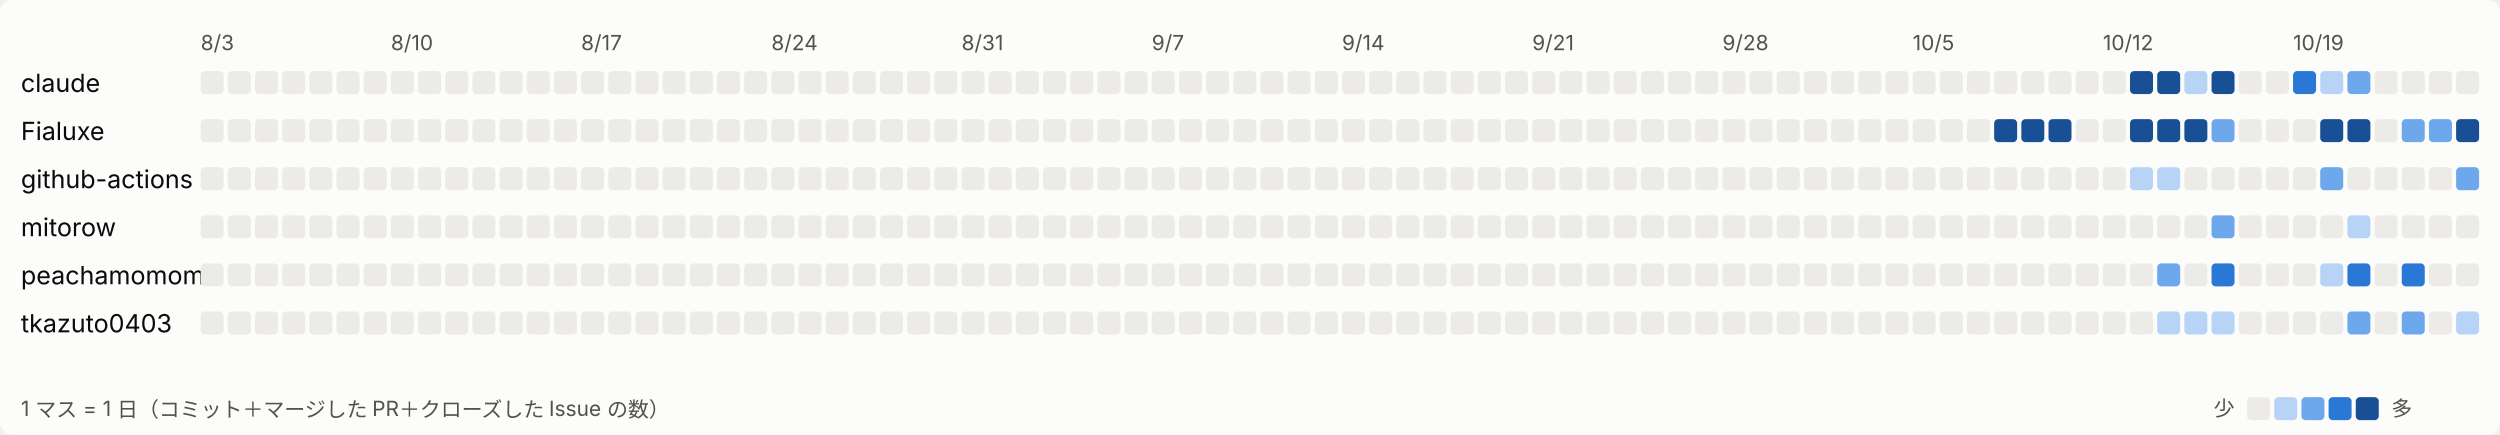
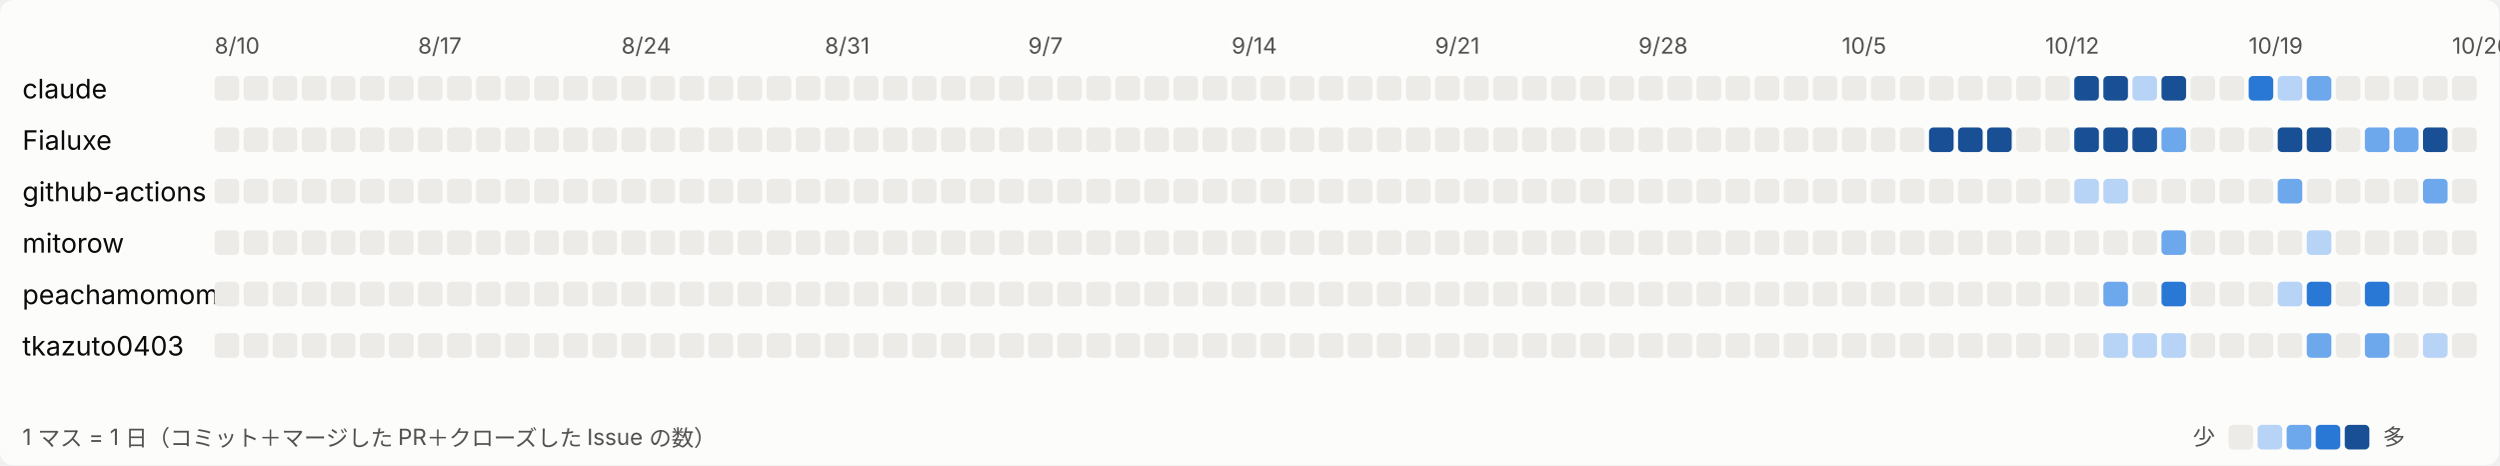
- <svg xmlns="http://www.w3.org/2000/svg" width="1196" height="208" viewBox="0 0 1196 208" role="img" aria-label="日ごとの活動">
+ <svg xmlns="http://www.w3.org/2000/svg" width="1118" height="208" viewBox="0 0 1118 208" role="img" aria-label="日ごとの活動">
  <style>
svg{font-family:system-ui,-apple-system,'Segoe UI','Hiragino Sans','Noto Sans JP',sans-serif}
.bg{fill:#fcfcfb}.t1{fill:#0b0b0b;font-size:12px}.t2{fill:#52514e;font-size:10px}.l0{fill:#ecebe8}.l1{fill:#b7d3f6}.l2{fill:#6da7ec}.l3{fill:#2a78d6}.l4{fill:#184f95}
@media (prefers-color-scheme: dark){.bg{fill:#1a1a19}.t1{fill:#ffffff}.t2{fill:#c3c2b7}.l0{fill:#2c2c2a}.l1{fill:#184f95}.l2{fill:#256abf}.l3{fill:#3987e5}.l4{fill:#86b6ef}}
</style>
-   <rect class="bg" width="1196" height="208" rx="6" />
-   <text class="t2" x="96" y="24">8/3</text>
-   <text class="t2" x="187" y="24">8/10</text>
-   <text class="t2" x="278" y="24">8/17</text>
-   <text class="t2" x="369" y="24">8/24</text>
-   <text class="t2" x="460" y="24">8/31</text>
-   <text class="t2" x="551" y="24">9/7</text>
-   <text class="t2" x="642" y="24">9/14</text>
-   <text class="t2" x="733" y="24">9/21</text>
-   <text class="t2" x="824" y="24">9/28</text>
-   <text class="t2" x="915" y="24">10/5</text>
-   <text class="t2" x="1006" y="24">10/12</text>
-   <text class="t2" x="1097" y="24">10/19</text>
+   <rect class="bg" width="1118" height="208" rx="6" />
+   <text class="t2" x="96" y="24">8/10</text>
+   <text class="t2" x="187" y="24">8/17</text>
+   <text class="t2" x="278" y="24">8/24</text>
+   <text class="t2" x="369" y="24">8/31</text>
+   <text class="t2" x="460" y="24">9/7</text>
+   <text class="t2" x="551" y="24">9/14</text>
+   <text class="t2" x="642" y="24">9/21</text>
+   <text class="t2" x="733" y="24">9/28</text>
+   <text class="t2" x="824" y="24">10/5</text>
+   <text class="t2" x="915" y="24">10/12</text>
+   <text class="t2" x="1006" y="24">10/19</text>
+   <text class="t2" x="1097" y="24">10/26</text>
  <text class="t1" x="10" y="44">claude</text>
  <rect class="l0" x="96" y="34" width="11" height="11" rx="2" />
  <rect class="l0" x="109" y="34" width="11" height="11" rx="2" />
  <rect class="l0" x="122" y="34" width="11" height="11" rx="2" />
  <rect class="l0" x="135" y="34" width="11" height="11" rx="2" />
  <rect class="l0" x="148" y="34" width="11" height="11" rx="2" />
  <rect class="l0" x="161" y="34" width="11" height="11" rx="2" />
  <rect class="l0" x="174" y="34" width="11" height="11" rx="2" />
  <rect class="l0" x="187" y="34" width="11" height="11" rx="2" />
  <rect class="l0" x="200" y="34" width="11" height="11" rx="2" />
  <rect class="l0" x="213" y="34" width="11" height="11" rx="2" />
  <rect class="l0" x="226" y="34" width="11" height="11" rx="2" />
  <rect class="l0" x="239" y="34" width="11" height="11" rx="2" />
  <rect class="l0" x="252" y="34" width="11" height="11" rx="2" />
  <rect class="l0" x="265" y="34" width="11" height="11" rx="2" />
  <rect class="l0" x="278" y="34" width="11" height="11" rx="2" />
  <rect class="l0" x="291" y="34" width="11" height="11" rx="2" />
  <rect class="l0" x="304" y="34" width="11" height="11" rx="2" />
  <rect class="l0" x="317" y="34" width="11" height="11" rx="2" />
  <rect class="l0" x="330" y="34" width="11" height="11" rx="2" />
  <rect class="l0" x="343" y="34" width="11" height="11" rx="2" />
  <rect class="l0" x="356" y="34" width="11" height="11" rx="2" />
  <rect class="l0" x="369" y="34" width="11" height="11" rx="2" />
  <rect class="l0" x="382" y="34" width="11" height="11" rx="2" />
  <rect class="l0" x="395" y="34" width="11" height="11" rx="2" />
  <rect class="l0" x="408" y="34" width="11" height="11" rx="2" />
  <rect class="l0" x="421" y="34" width="11" height="11" rx="2" />
  <rect class="l0" x="434" y="34" width="11" height="11" rx="2" />
  <rect class="l0" x="447" y="34" width="11" height="11" rx="2" />
  <rect class="l0" x="460" y="34" width="11" height="11" rx="2" />
  <rect class="l0" x="473" y="34" width="11" height="11" rx="2" />
  <rect class="l0" x="486" y="34" width="11" height="11" rx="2" />
  <rect class="l0" x="499" y="34" width="11" height="11" rx="2" />
  <rect class="l0" x="512" y="34" width="11" height="11" rx="2" />
  <rect class="l0" x="525" y="34" width="11" height="11" rx="2" />
  <rect class="l0" x="538" y="34" width="11" height="11" rx="2" />
  <rect class="l0" x="551" y="34" width="11" height="11" rx="2" />
  <rect class="l0" x="564" y="34" width="11" height="11" rx="2" />
  <rect class="l0" x="577" y="34" width="11" height="11" rx="2" />
  <rect class="l0" x="590" y="34" width="11" height="11" rx="2" />
  <rect class="l0" x="603" y="34" width="11" height="11" rx="2" />
  <rect class="l0" x="616" y="34" width="11" height="11" rx="2" />
  <rect class="l0" x="629" y="34" width="11" height="11" rx="2" />
  <rect class="l0" x="642" y="34" width="11" height="11" rx="2" />
  <rect class="l0" x="655" y="34" width="11" height="11" rx="2" />
  <rect class="l0" x="668" y="34" width="11" height="11" rx="2" />
  <rect class="l0" x="681" y="34" width="11" height="11" rx="2" />
  <rect class="l0" x="694" y="34" width="11" height="11" rx="2" />
  <rect class="l0" x="707" y="34" width="11" height="11" rx="2" />
  <rect class="l0" x="720" y="34" width="11" height="11" rx="2" />
  <rect class="l0" x="733" y="34" width="11" height="11" rx="2" />
  <rect class="l0" x="746" y="34" width="11" height="11" rx="2" />
  <rect class="l0" x="759" y="34" width="11" height="11" rx="2" />
  <rect class="l0" x="772" y="34" width="11" height="11" rx="2" />
  <rect class="l0" x="785" y="34" width="11" height="11" rx="2" />
  <rect class="l0" x="798" y="34" width="11" height="11" rx="2" />
  <rect class="l0" x="811" y="34" width="11" height="11" rx="2" />
  <rect class="l0" x="824" y="34" width="11" height="11" rx="2" />
  <rect class="l0" x="837" y="34" width="11" height="11" rx="2" />
  <rect class="l0" x="850" y="34" width="11" height="11" rx="2" />
  <rect class="l0" x="863" y="34" width="11" height="11" rx="2" />
  <rect class="l0" x="876" y="34" width="11" height="11" rx="2" />
  <rect class="l0" x="889" y="34" width="11" height="11" rx="2" />
  <rect class="l0" x="902" y="34" width="11" height="11" rx="2" />
  <rect class="l0" x="915" y="34" width="11" height="11" rx="2" />
-   <rect class="l0" x="928" y="34" width="11" height="11" rx="2" />
-   <rect class="l0" x="941" y="34" width="11" height="11" rx="2" />
-   <rect class="l0" x="954" y="34" width="11" height="11" rx="2" />
-   <rect class="l0" x="967" y="34" width="11" height="11" rx="2" />
+   <rect class="l4" x="928" y="34" width="11" height="11" rx="2" />
+   <rect class="l4" x="941" y="34" width="11" height="11" rx="2" />
+   <rect class="l1" x="954" y="34" width="11" height="11" rx="2" />
+   <rect class="l4" x="967" y="34" width="11" height="11" rx="2" />
  <rect class="l0" x="980" y="34" width="11" height="11" rx="2" />
  <rect class="l0" x="993" y="34" width="11" height="11" rx="2" />
-   <rect class="l0" x="1006" y="34" width="11" height="11" rx="2" />
-   <rect class="l4" x="1019" y="34" width="11" height="11" rx="2" />
-   <rect class="l4" x="1032" y="34" width="11" height="11" rx="2" />
-   <rect class="l1" x="1045" y="34" width="11" height="11" rx="2" />
-   <rect class="l4" x="1058" y="34" width="11" height="11" rx="2" />
+   <rect class="l3" x="1006" y="34" width="11" height="11" rx="2" />
+   <rect class="l1" x="1019" y="34" width="11" height="11" rx="2" />
+   <rect class="l2" x="1032" y="34" width="11" height="11" rx="2" />
+   <rect class="l0" x="1045" y="34" width="11" height="11" rx="2" />
+   <rect class="l0" x="1058" y="34" width="11" height="11" rx="2" />
  <rect class="l0" x="1071" y="34" width="11" height="11" rx="2" />
  <rect class="l0" x="1084" y="34" width="11" height="11" rx="2" />
-   <rect class="l3" x="1097" y="34" width="11" height="11" rx="2" />
-   <rect class="l1" x="1110" y="34" width="11" height="11" rx="2" />
-   <rect class="l2" x="1123" y="34" width="11" height="11" rx="2" />
-   <rect class="l0" x="1136" y="34" width="11" height="11" rx="2" />
-   <rect class="l0" x="1149" y="34" width="11" height="11" rx="2" />
-   <rect class="l0" x="1162" y="34" width="11" height="11" rx="2" />
-   <rect class="l0" x="1175" y="34" width="11" height="11" rx="2" />
+   <rect class="l0" x="1097" y="34" width="11" height="11" rx="2" />
  <text class="t1" x="10" y="67">Fialuxe</text>
  <rect class="l0" x="96" y="57" width="11" height="11" rx="2" />
  <rect class="l0" x="109" y="57" width="11" height="11" rx="2" />
  <rect class="l0" x="122" y="57" width="11" height="11" rx="2" />
  <rect class="l0" x="135" y="57" width="11" height="11" rx="2" />
  <rect class="l0" x="148" y="57" width="11" height="11" rx="2" />
  <rect class="l0" x="161" y="57" width="11" height="11" rx="2" />
  <rect class="l0" x="174" y="57" width="11" height="11" rx="2" />
  <rect class="l0" x="187" y="57" width="11" height="11" rx="2" />
  <rect class="l0" x="200" y="57" width="11" height="11" rx="2" />
  <rect class="l0" x="213" y="57" width="11" height="11" rx="2" />
  <rect class="l0" x="226" y="57" width="11" height="11" rx="2" />
  <rect class="l0" x="239" y="57" width="11" height="11" rx="2" />
  <rect class="l0" x="252" y="57" width="11" height="11" rx="2" />
  <rect class="l0" x="265" y="57" width="11" height="11" rx="2" />
  <rect class="l0" x="278" y="57" width="11" height="11" rx="2" />
  <rect class="l0" x="291" y="57" width="11" height="11" rx="2" />
  <rect class="l0" x="304" y="57" width="11" height="11" rx="2" />
  <rect class="l0" x="317" y="57" width="11" height="11" rx="2" />
  <rect class="l0" x="330" y="57" width="11" height="11" rx="2" />
  <rect class="l0" x="343" y="57" width="11" height="11" rx="2" />
  <rect class="l0" x="356" y="57" width="11" height="11" rx="2" />
  <rect class="l0" x="369" y="57" width="11" height="11" rx="2" />
  <rect class="l0" x="382" y="57" width="11" height="11" rx="2" />
  <rect class="l0" x="395" y="57" width="11" height="11" rx="2" />
  <rect class="l0" x="408" y="57" width="11" height="11" rx="2" />
  <rect class="l0" x="421" y="57" width="11" height="11" rx="2" />
  <rect class="l0" x="434" y="57" width="11" height="11" rx="2" />
  <rect class="l0" x="447" y="57" width="11" height="11" rx="2" />
  <rect class="l0" x="460" y="57" width="11" height="11" rx="2" />
  <rect class="l0" x="473" y="57" width="11" height="11" rx="2" />
  <rect class="l0" x="486" y="57" width="11" height="11" rx="2" />
  <rect class="l0" x="499" y="57" width="11" height="11" rx="2" />
  <rect class="l0" x="512" y="57" width="11" height="11" rx="2" />
  <rect class="l0" x="525" y="57" width="11" height="11" rx="2" />
  <rect class="l0" x="538" y="57" width="11" height="11" rx="2" />
  <rect class="l0" x="551" y="57" width="11" height="11" rx="2" />
  <rect class="l0" x="564" y="57" width="11" height="11" rx="2" />
  <rect class="l0" x="577" y="57" width="11" height="11" rx="2" />
  <rect class="l0" x="590" y="57" width="11" height="11" rx="2" />
  <rect class="l0" x="603" y="57" width="11" height="11" rx="2" />
  <rect class="l0" x="616" y="57" width="11" height="11" rx="2" />
  <rect class="l0" x="629" y="57" width="11" height="11" rx="2" />
  <rect class="l0" x="642" y="57" width="11" height="11" rx="2" />
  <rect class="l0" x="655" y="57" width="11" height="11" rx="2" />
  <rect class="l0" x="668" y="57" width="11" height="11" rx="2" />
  <rect class="l0" x="681" y="57" width="11" height="11" rx="2" />
  <rect class="l0" x="694" y="57" width="11" height="11" rx="2" />
  <rect class="l0" x="707" y="57" width="11" height="11" rx="2" />
  <rect class="l0" x="720" y="57" width="11" height="11" rx="2" />
  <rect class="l0" x="733" y="57" width="11" height="11" rx="2" />
  <rect class="l0" x="746" y="57" width="11" height="11" rx="2" />
  <rect class="l0" x="759" y="57" width="11" height="11" rx="2" />
  <rect class="l0" x="772" y="57" width="11" height="11" rx="2" />
  <rect class="l0" x="785" y="57" width="11" height="11" rx="2" />
  <rect class="l0" x="798" y="57" width="11" height="11" rx="2" />
  <rect class="l0" x="811" y="57" width="11" height="11" rx="2" />
  <rect class="l0" x="824" y="57" width="11" height="11" rx="2" />
  <rect class="l0" x="837" y="57" width="11" height="11" rx="2" />
  <rect class="l0" x="850" y="57" width="11" height="11" rx="2" />
-   <rect class="l0" x="863" y="57" width="11" height="11" rx="2" />
-   <rect class="l0" x="876" y="57" width="11" height="11" rx="2" />
-   <rect class="l0" x="889" y="57" width="11" height="11" rx="2" />
+   <rect class="l4" x="863" y="57" width="11" height="11" rx="2" />
+   <rect class="l4" x="876" y="57" width="11" height="11" rx="2" />
+   <rect class="l4" x="889" y="57" width="11" height="11" rx="2" />
  <rect class="l0" x="902" y="57" width="11" height="11" rx="2" />
  <rect class="l0" x="915" y="57" width="11" height="11" rx="2" />
-   <rect class="l0" x="928" y="57" width="11" height="11" rx="2" />
-   <rect class="l0" x="941" y="57" width="11" height="11" rx="2" />
+   <rect class="l4" x="928" y="57" width="11" height="11" rx="2" />
+   <rect class="l4" x="941" y="57" width="11" height="11" rx="2" />
  <rect class="l4" x="954" y="57" width="11" height="11" rx="2" />
-   <rect class="l4" x="967" y="57" width="11" height="11" rx="2" />
-   <rect class="l4" x="980" y="57" width="11" height="11" rx="2" />
+   <rect class="l2" x="967" y="57" width="11" height="11" rx="2" />
+   <rect class="l0" x="980" y="57" width="11" height="11" rx="2" />
  <rect class="l0" x="993" y="57" width="11" height="11" rx="2" />
  <rect class="l0" x="1006" y="57" width="11" height="11" rx="2" />
  <rect class="l4" x="1019" y="57" width="11" height="11" rx="2" />
  <rect class="l4" x="1032" y="57" width="11" height="11" rx="2" />
-   <rect class="l4" x="1045" y="57" width="11" height="11" rx="2" />
+   <rect class="l0" x="1045" y="57" width="11" height="11" rx="2" />
  <rect class="l2" x="1058" y="57" width="11" height="11" rx="2" />
-   <rect class="l0" x="1071" y="57" width="11" height="11" rx="2" />
-   <rect class="l0" x="1084" y="57" width="11" height="11" rx="2" />
+   <rect class="l2" x="1071" y="57" width="11" height="11" rx="2" />
+   <rect class="l4" x="1084" y="57" width="11" height="11" rx="2" />
  <rect class="l0" x="1097" y="57" width="11" height="11" rx="2" />
-   <rect class="l4" x="1110" y="57" width="11" height="11" rx="2" />
-   <rect class="l4" x="1123" y="57" width="11" height="11" rx="2" />
-   <rect class="l0" x="1136" y="57" width="11" height="11" rx="2" />
-   <rect class="l2" x="1149" y="57" width="11" height="11" rx="2" />
-   <rect class="l2" x="1162" y="57" width="11" height="11" rx="2" />
-   <rect class="l4" x="1175" y="57" width="11" height="11" rx="2" />
  <text class="t1" x="10" y="90">github-actions</text>
  <rect class="l0" x="96" y="80" width="11" height="11" rx="2" />
  <rect class="l0" x="109" y="80" width="11" height="11" rx="2" />
  <rect class="l0" x="122" y="80" width="11" height="11" rx="2" />
  <rect class="l0" x="135" y="80" width="11" height="11" rx="2" />
  <rect class="l0" x="148" y="80" width="11" height="11" rx="2" />
  <rect class="l0" x="161" y="80" width="11" height="11" rx="2" />
  <rect class="l0" x="174" y="80" width="11" height="11" rx="2" />
  <rect class="l0" x="187" y="80" width="11" height="11" rx="2" />
  <rect class="l0" x="200" y="80" width="11" height="11" rx="2" />
  <rect class="l0" x="213" y="80" width="11" height="11" rx="2" />
  <rect class="l0" x="226" y="80" width="11" height="11" rx="2" />
  <rect class="l0" x="239" y="80" width="11" height="11" rx="2" />
  <rect class="l0" x="252" y="80" width="11" height="11" rx="2" />
  <rect class="l0" x="265" y="80" width="11" height="11" rx="2" />
  <rect class="l0" x="278" y="80" width="11" height="11" rx="2" />
  <rect class="l0" x="291" y="80" width="11" height="11" rx="2" />
  <rect class="l0" x="304" y="80" width="11" height="11" rx="2" />
  <rect class="l0" x="317" y="80" width="11" height="11" rx="2" />
  <rect class="l0" x="330" y="80" width="11" height="11" rx="2" />
  <rect class="l0" x="343" y="80" width="11" height="11" rx="2" />
  <rect class="l0" x="356" y="80" width="11" height="11" rx="2" />
  <rect class="l0" x="369" y="80" width="11" height="11" rx="2" />
  <rect class="l0" x="382" y="80" width="11" height="11" rx="2" />
  <rect class="l0" x="395" y="80" width="11" height="11" rx="2" />
  <rect class="l0" x="408" y="80" width="11" height="11" rx="2" />
  <rect class="l0" x="421" y="80" width="11" height="11" rx="2" />
  <rect class="l0" x="434" y="80" width="11" height="11" rx="2" />
  <rect class="l0" x="447" y="80" width="11" height="11" rx="2" />
  <rect class="l0" x="460" y="80" width="11" height="11" rx="2" />
  <rect class="l0" x="473" y="80" width="11" height="11" rx="2" />
  <rect class="l0" x="486" y="80" width="11" height="11" rx="2" />
  <rect class="l0" x="499" y="80" width="11" height="11" rx="2" />
  <rect class="l0" x="512" y="80" width="11" height="11" rx="2" />
  <rect class="l0" x="525" y="80" width="11" height="11" rx="2" />
  <rect class="l0" x="538" y="80" width="11" height="11" rx="2" />
  <rect class="l0" x="551" y="80" width="11" height="11" rx="2" />
  <rect class="l0" x="564" y="80" width="11" height="11" rx="2" />
  <rect class="l0" x="577" y="80" width="11" height="11" rx="2" />
  <rect class="l0" x="590" y="80" width="11" height="11" rx="2" />
  <rect class="l0" x="603" y="80" width="11" height="11" rx="2" />
  <rect class="l0" x="616" y="80" width="11" height="11" rx="2" />
  <rect class="l0" x="629" y="80" width="11" height="11" rx="2" />
  <rect class="l0" x="642" y="80" width="11" height="11" rx="2" />
  <rect class="l0" x="655" y="80" width="11" height="11" rx="2" />
  <rect class="l0" x="668" y="80" width="11" height="11" rx="2" />
  <rect class="l0" x="681" y="80" width="11" height="11" rx="2" />
  <rect class="l0" x="694" y="80" width="11" height="11" rx="2" />
  <rect class="l0" x="707" y="80" width="11" height="11" rx="2" />
  <rect class="l0" x="720" y="80" width="11" height="11" rx="2" />
  <rect class="l0" x="733" y="80" width="11" height="11" rx="2" />
  <rect class="l0" x="746" y="80" width="11" height="11" rx="2" />
  <rect class="l0" x="759" y="80" width="11" height="11" rx="2" />
  <rect class="l0" x="772" y="80" width="11" height="11" rx="2" />
  <rect class="l0" x="785" y="80" width="11" height="11" rx="2" />
  <rect class="l0" x="798" y="80" width="11" height="11" rx="2" />
  <rect class="l0" x="811" y="80" width="11" height="11" rx="2" />
  <rect class="l0" x="824" y="80" width="11" height="11" rx="2" />
  <rect class="l0" x="837" y="80" width="11" height="11" rx="2" />
  <rect class="l0" x="850" y="80" width="11" height="11" rx="2" />
  <rect class="l0" x="863" y="80" width="11" height="11" rx="2" />
  <rect class="l0" x="876" y="80" width="11" height="11" rx="2" />
  <rect class="l0" x="889" y="80" width="11" height="11" rx="2" />
  <rect class="l0" x="902" y="80" width="11" height="11" rx="2" />
  <rect class="l0" x="915" y="80" width="11" height="11" rx="2" />
-   <rect class="l0" x="928" y="80" width="11" height="11" rx="2" />
-   <rect class="l0" x="941" y="80" width="11" height="11" rx="2" />
+   <rect class="l1" x="928" y="80" width="11" height="11" rx="2" />
+   <rect class="l1" x="941" y="80" width="11" height="11" rx="2" />
  <rect class="l0" x="954" y="80" width="11" height="11" rx="2" />
  <rect class="l0" x="967" y="80" width="11" height="11" rx="2" />
  <rect class="l0" x="980" y="80" width="11" height="11" rx="2" />
  <rect class="l0" x="993" y="80" width="11" height="11" rx="2" />
  <rect class="l0" x="1006" y="80" width="11" height="11" rx="2" />
-   <rect class="l1" x="1019" y="80" width="11" height="11" rx="2" />
-   <rect class="l1" x="1032" y="80" width="11" height="11" rx="2" />
+   <rect class="l2" x="1019" y="80" width="11" height="11" rx="2" />
+   <rect class="l0" x="1032" y="80" width="11" height="11" rx="2" />
  <rect class="l0" x="1045" y="80" width="11" height="11" rx="2" />
  <rect class="l0" x="1058" y="80" width="11" height="11" rx="2" />
  <rect class="l0" x="1071" y="80" width="11" height="11" rx="2" />
-   <rect class="l0" x="1084" y="80" width="11" height="11" rx="2" />
+   <rect class="l2" x="1084" y="80" width="11" height="11" rx="2" />
  <rect class="l0" x="1097" y="80" width="11" height="11" rx="2" />
-   <rect class="l2" x="1110" y="80" width="11" height="11" rx="2" />
-   <rect class="l0" x="1123" y="80" width="11" height="11" rx="2" />
-   <rect class="l0" x="1136" y="80" width="11" height="11" rx="2" />
-   <rect class="l0" x="1149" y="80" width="11" height="11" rx="2" />
-   <rect class="l0" x="1162" y="80" width="11" height="11" rx="2" />
-   <rect class="l2" x="1175" y="80" width="11" height="11" rx="2" />
  <text class="t1" x="10" y="113">mitorow</text>
  <rect class="l0" x="96" y="103" width="11" height="11" rx="2" />
  <rect class="l0" x="109" y="103" width="11" height="11" rx="2" />
  <rect class="l0" x="122" y="103" width="11" height="11" rx="2" />
  <rect class="l0" x="135" y="103" width="11" height="11" rx="2" />
  <rect class="l0" x="148" y="103" width="11" height="11" rx="2" />
  <rect class="l0" x="161" y="103" width="11" height="11" rx="2" />
  <rect class="l0" x="174" y="103" width="11" height="11" rx="2" />
  <rect class="l0" x="187" y="103" width="11" height="11" rx="2" />
  <rect class="l0" x="200" y="103" width="11" height="11" rx="2" />
  <rect class="l0" x="213" y="103" width="11" height="11" rx="2" />
  <rect class="l0" x="226" y="103" width="11" height="11" rx="2" />
  <rect class="l0" x="239" y="103" width="11" height="11" rx="2" />
  <rect class="l0" x="252" y="103" width="11" height="11" rx="2" />
  <rect class="l0" x="265" y="103" width="11" height="11" rx="2" />
  <rect class="l0" x="278" y="103" width="11" height="11" rx="2" />
  <rect class="l0" x="291" y="103" width="11" height="11" rx="2" />
  <rect class="l0" x="304" y="103" width="11" height="11" rx="2" />
  <rect class="l0" x="317" y="103" width="11" height="11" rx="2" />
  <rect class="l0" x="330" y="103" width="11" height="11" rx="2" />
  <rect class="l0" x="343" y="103" width="11" height="11" rx="2" />
  <rect class="l0" x="356" y="103" width="11" height="11" rx="2" />
  <rect class="l0" x="369" y="103" width="11" height="11" rx="2" />
  <rect class="l0" x="382" y="103" width="11" height="11" rx="2" />
  <rect class="l0" x="395" y="103" width="11" height="11" rx="2" />
  <rect class="l0" x="408" y="103" width="11" height="11" rx="2" />
  <rect class="l0" x="421" y="103" width="11" height="11" rx="2" />
  <rect class="l0" x="434" y="103" width="11" height="11" rx="2" />
  <rect class="l0" x="447" y="103" width="11" height="11" rx="2" />
  <rect class="l0" x="460" y="103" width="11" height="11" rx="2" />
  <rect class="l0" x="473" y="103" width="11" height="11" rx="2" />
  <rect class="l0" x="486" y="103" width="11" height="11" rx="2" />
  <rect class="l0" x="499" y="103" width="11" height="11" rx="2" />
  <rect class="l0" x="512" y="103" width="11" height="11" rx="2" />
  <rect class="l0" x="525" y="103" width="11" height="11" rx="2" />
  <rect class="l0" x="538" y="103" width="11" height="11" rx="2" />
  <rect class="l0" x="551" y="103" width="11" height="11" rx="2" />
  <rect class="l0" x="564" y="103" width="11" height="11" rx="2" />
  <rect class="l0" x="577" y="103" width="11" height="11" rx="2" />
  <rect class="l0" x="590" y="103" width="11" height="11" rx="2" />
  <rect class="l0" x="603" y="103" width="11" height="11" rx="2" />
  <rect class="l0" x="616" y="103" width="11" height="11" rx="2" />
  <rect class="l0" x="629" y="103" width="11" height="11" rx="2" />
  <rect class="l0" x="642" y="103" width="11" height="11" rx="2" />
  <rect class="l0" x="655" y="103" width="11" height="11" rx="2" />
  <rect class="l0" x="668" y="103" width="11" height="11" rx="2" />
  <rect class="l0" x="681" y="103" width="11" height="11" rx="2" />
  <rect class="l0" x="694" y="103" width="11" height="11" rx="2" />
  <rect class="l0" x="707" y="103" width="11" height="11" rx="2" />
  <rect class="l0" x="720" y="103" width="11" height="11" rx="2" />
  <rect class="l0" x="733" y="103" width="11" height="11" rx="2" />
  <rect class="l0" x="746" y="103" width="11" height="11" rx="2" />
  <rect class="l0" x="759" y="103" width="11" height="11" rx="2" />
  <rect class="l0" x="772" y="103" width="11" height="11" rx="2" />
  <rect class="l0" x="785" y="103" width="11" height="11" rx="2" />
  <rect class="l0" x="798" y="103" width="11" height="11" rx="2" />
  <rect class="l0" x="811" y="103" width="11" height="11" rx="2" />
  <rect class="l0" x="824" y="103" width="11" height="11" rx="2" />
  <rect class="l0" x="837" y="103" width="11" height="11" rx="2" />
  <rect class="l0" x="850" y="103" width="11" height="11" rx="2" />
  <rect class="l0" x="863" y="103" width="11" height="11" rx="2" />
  <rect class="l0" x="876" y="103" width="11" height="11" rx="2" />
  <rect class="l0" x="889" y="103" width="11" height="11" rx="2" />
  <rect class="l0" x="902" y="103" width="11" height="11" rx="2" />
  <rect class="l0" x="915" y="103" width="11" height="11" rx="2" />
  <rect class="l0" x="928" y="103" width="11" height="11" rx="2" />
  <rect class="l0" x="941" y="103" width="11" height="11" rx="2" />
  <rect class="l0" x="954" y="103" width="11" height="11" rx="2" />
-   <rect class="l0" x="967" y="103" width="11" height="11" rx="2" />
+   <rect class="l2" x="967" y="103" width="11" height="11" rx="2" />
  <rect class="l0" x="980" y="103" width="11" height="11" rx="2" />
  <rect class="l0" x="993" y="103" width="11" height="11" rx="2" />
  <rect class="l0" x="1006" y="103" width="11" height="11" rx="2" />
  <rect class="l0" x="1019" y="103" width="11" height="11" rx="2" />
-   <rect class="l0" x="1032" y="103" width="11" height="11" rx="2" />
+   <rect class="l1" x="1032" y="103" width="11" height="11" rx="2" />
  <rect class="l0" x="1045" y="103" width="11" height="11" rx="2" />
-   <rect class="l2" x="1058" y="103" width="11" height="11" rx="2" />
+   <rect class="l0" x="1058" y="103" width="11" height="11" rx="2" />
  <rect class="l0" x="1071" y="103" width="11" height="11" rx="2" />
  <rect class="l0" x="1084" y="103" width="11" height="11" rx="2" />
  <rect class="l0" x="1097" y="103" width="11" height="11" rx="2" />
-   <rect class="l0" x="1110" y="103" width="11" height="11" rx="2" />
-   <rect class="l1" x="1123" y="103" width="11" height="11" rx="2" />
-   <rect class="l0" x="1136" y="103" width="11" height="11" rx="2" />
-   <rect class="l0" x="1149" y="103" width="11" height="11" rx="2" />
-   <rect class="l0" x="1162" y="103" width="11" height="11" rx="2" />
-   <rect class="l0" x="1175" y="103" width="11" height="11" rx="2" />
  <text class="t1" x="10" y="136">peachamomomo</text>
  <rect class="l0" x="96" y="126" width="11" height="11" rx="2" />
  <rect class="l0" x="109" y="126" width="11" height="11" rx="2" />
  <rect class="l0" x="122" y="126" width="11" height="11" rx="2" />
  <rect class="l0" x="135" y="126" width="11" height="11" rx="2" />
  <rect class="l0" x="148" y="126" width="11" height="11" rx="2" />
  <rect class="l0" x="161" y="126" width="11" height="11" rx="2" />
  <rect class="l0" x="174" y="126" width="11" height="11" rx="2" />
  <rect class="l0" x="187" y="126" width="11" height="11" rx="2" />
  <rect class="l0" x="200" y="126" width="11" height="11" rx="2" />
  <rect class="l0" x="213" y="126" width="11" height="11" rx="2" />
  <rect class="l0" x="226" y="126" width="11" height="11" rx="2" />
  <rect class="l0" x="239" y="126" width="11" height="11" rx="2" />
  <rect class="l0" x="252" y="126" width="11" height="11" rx="2" />
  <rect class="l0" x="265" y="126" width="11" height="11" rx="2" />
  <rect class="l0" x="278" y="126" width="11" height="11" rx="2" />
  <rect class="l0" x="291" y="126" width="11" height="11" rx="2" />
  <rect class="l0" x="304" y="126" width="11" height="11" rx="2" />
  <rect class="l0" x="317" y="126" width="11" height="11" rx="2" />
  <rect class="l0" x="330" y="126" width="11" height="11" rx="2" />
  <rect class="l0" x="343" y="126" width="11" height="11" rx="2" />
  <rect class="l0" x="356" y="126" width="11" height="11" rx="2" />
  <rect class="l0" x="369" y="126" width="11" height="11" rx="2" />
  <rect class="l0" x="382" y="126" width="11" height="11" rx="2" />
  <rect class="l0" x="395" y="126" width="11" height="11" rx="2" />
  <rect class="l0" x="408" y="126" width="11" height="11" rx="2" />
  <rect class="l0" x="421" y="126" width="11" height="11" rx="2" />
  <rect class="l0" x="434" y="126" width="11" height="11" rx="2" />
  <rect class="l0" x="447" y="126" width="11" height="11" rx="2" />
  <rect class="l0" x="460" y="126" width="11" height="11" rx="2" />
  <rect class="l0" x="473" y="126" width="11" height="11" rx="2" />
  <rect class="l0" x="486" y="126" width="11" height="11" rx="2" />
  <rect class="l0" x="499" y="126" width="11" height="11" rx="2" />
  <rect class="l0" x="512" y="126" width="11" height="11" rx="2" />
  <rect class="l0" x="525" y="126" width="11" height="11" rx="2" />
  <rect class="l0" x="538" y="126" width="11" height="11" rx="2" />
  <rect class="l0" x="551" y="126" width="11" height="11" rx="2" />
  <rect class="l0" x="564" y="126" width="11" height="11" rx="2" />
  <rect class="l0" x="577" y="126" width="11" height="11" rx="2" />
  <rect class="l0" x="590" y="126" width="11" height="11" rx="2" />
  <rect class="l0" x="603" y="126" width="11" height="11" rx="2" />
  <rect class="l0" x="616" y="126" width="11" height="11" rx="2" />
  <rect class="l0" x="629" y="126" width="11" height="11" rx="2" />
  <rect class="l0" x="642" y="126" width="11" height="11" rx="2" />
  <rect class="l0" x="655" y="126" width="11" height="11" rx="2" />
  <rect class="l0" x="668" y="126" width="11" height="11" rx="2" />
  <rect class="l0" x="681" y="126" width="11" height="11" rx="2" />
  <rect class="l0" x="694" y="126" width="11" height="11" rx="2" />
  <rect class="l0" x="707" y="126" width="11" height="11" rx="2" />
  <rect class="l0" x="720" y="126" width="11" height="11" rx="2" />
  <rect class="l0" x="733" y="126" width="11" height="11" rx="2" />
  <rect class="l0" x="746" y="126" width="11" height="11" rx="2" />
  <rect class="l0" x="759" y="126" width="11" height="11" rx="2" />
  <rect class="l0" x="772" y="126" width="11" height="11" rx="2" />
  <rect class="l0" x="785" y="126" width="11" height="11" rx="2" />
  <rect class="l0" x="798" y="126" width="11" height="11" rx="2" />
  <rect class="l0" x="811" y="126" width="11" height="11" rx="2" />
  <rect class="l0" x="824" y="126" width="11" height="11" rx="2" />
  <rect class="l0" x="837" y="126" width="11" height="11" rx="2" />
  <rect class="l0" x="850" y="126" width="11" height="11" rx="2" />
  <rect class="l0" x="863" y="126" width="11" height="11" rx="2" />
  <rect class="l0" x="876" y="126" width="11" height="11" rx="2" />
  <rect class="l0" x="889" y="126" width="11" height="11" rx="2" />
  <rect class="l0" x="902" y="126" width="11" height="11" rx="2" />
  <rect class="l0" x="915" y="126" width="11" height="11" rx="2" />
  <rect class="l0" x="928" y="126" width="11" height="11" rx="2" />
-   <rect class="l0" x="941" y="126" width="11" height="11" rx="2" />
+   <rect class="l2" x="941" y="126" width="11" height="11" rx="2" />
  <rect class="l0" x="954" y="126" width="11" height="11" rx="2" />
-   <rect class="l0" x="967" y="126" width="11" height="11" rx="2" />
+   <rect class="l3" x="967" y="126" width="11" height="11" rx="2" />
  <rect class="l0" x="980" y="126" width="11" height="11" rx="2" />
  <rect class="l0" x="993" y="126" width="11" height="11" rx="2" />
  <rect class="l0" x="1006" y="126" width="11" height="11" rx="2" />
-   <rect class="l0" x="1019" y="126" width="11" height="11" rx="2" />
-   <rect class="l2" x="1032" y="126" width="11" height="11" rx="2" />
+   <rect class="l1" x="1019" y="126" width="11" height="11" rx="2" />
+   <rect class="l3" x="1032" y="126" width="11" height="11" rx="2" />
  <rect class="l0" x="1045" y="126" width="11" height="11" rx="2" />
  <rect class="l3" x="1058" y="126" width="11" height="11" rx="2" />
  <rect class="l0" x="1071" y="126" width="11" height="11" rx="2" />
  <rect class="l0" x="1084" y="126" width="11" height="11" rx="2" />
  <rect class="l0" x="1097" y="126" width="11" height="11" rx="2" />
-   <rect class="l1" x="1110" y="126" width="11" height="11" rx="2" />
-   <rect class="l3" x="1123" y="126" width="11" height="11" rx="2" />
-   <rect class="l0" x="1136" y="126" width="11" height="11" rx="2" />
-   <rect class="l3" x="1149" y="126" width="11" height="11" rx="2" />
-   <rect class="l0" x="1162" y="126" width="11" height="11" rx="2" />
-   <rect class="l0" x="1175" y="126" width="11" height="11" rx="2" />
  <text class="t1" x="10" y="159">tkazuto0403</text>
  <rect class="l0" x="96" y="149" width="11" height="11" rx="2" />
  <rect class="l0" x="109" y="149" width="11" height="11" rx="2" />
  <rect class="l0" x="122" y="149" width="11" height="11" rx="2" />
  <rect class="l0" x="135" y="149" width="11" height="11" rx="2" />
  <rect class="l0" x="148" y="149" width="11" height="11" rx="2" />
  <rect class="l0" x="161" y="149" width="11" height="11" rx="2" />
  <rect class="l0" x="174" y="149" width="11" height="11" rx="2" />
  <rect class="l0" x="187" y="149" width="11" height="11" rx="2" />
  <rect class="l0" x="200" y="149" width="11" height="11" rx="2" />
  <rect class="l0" x="213" y="149" width="11" height="11" rx="2" />
  <rect class="l0" x="226" y="149" width="11" height="11" rx="2" />
  <rect class="l0" x="239" y="149" width="11" height="11" rx="2" />
  <rect class="l0" x="252" y="149" width="11" height="11" rx="2" />
  <rect class="l0" x="265" y="149" width="11" height="11" rx="2" />
  <rect class="l0" x="278" y="149" width="11" height="11" rx="2" />
  <rect class="l0" x="291" y="149" width="11" height="11" rx="2" />
  <rect class="l0" x="304" y="149" width="11" height="11" rx="2" />
  <rect class="l0" x="317" y="149" width="11" height="11" rx="2" />
  <rect class="l0" x="330" y="149" width="11" height="11" rx="2" />
  <rect class="l0" x="343" y="149" width="11" height="11" rx="2" />
  <rect class="l0" x="356" y="149" width="11" height="11" rx="2" />
  <rect class="l0" x="369" y="149" width="11" height="11" rx="2" />
  <rect class="l0" x="382" y="149" width="11" height="11" rx="2" />
  <rect class="l0" x="395" y="149" width="11" height="11" rx="2" />
  <rect class="l0" x="408" y="149" width="11" height="11" rx="2" />
  <rect class="l0" x="421" y="149" width="11" height="11" rx="2" />
  <rect class="l0" x="434" y="149" width="11" height="11" rx="2" />
  <rect class="l0" x="447" y="149" width="11" height="11" rx="2" />
  <rect class="l0" x="460" y="149" width="11" height="11" rx="2" />
  <rect class="l0" x="473" y="149" width="11" height="11" rx="2" />
  <rect class="l0" x="486" y="149" width="11" height="11" rx="2" />
  <rect class="l0" x="499" y="149" width="11" height="11" rx="2" />
  <rect class="l0" x="512" y="149" width="11" height="11" rx="2" />
  <rect class="l0" x="525" y="149" width="11" height="11" rx="2" />
  <rect class="l0" x="538" y="149" width="11" height="11" rx="2" />
  <rect class="l0" x="551" y="149" width="11" height="11" rx="2" />
  <rect class="l0" x="564" y="149" width="11" height="11" rx="2" />
  <rect class="l0" x="577" y="149" width="11" height="11" rx="2" />
  <rect class="l0" x="590" y="149" width="11" height="11" rx="2" />
  <rect class="l0" x="603" y="149" width="11" height="11" rx="2" />
  <rect class="l0" x="616" y="149" width="11" height="11" rx="2" />
  <rect class="l0" x="629" y="149" width="11" height="11" rx="2" />
  <rect class="l0" x="642" y="149" width="11" height="11" rx="2" />
  <rect class="l0" x="655" y="149" width="11" height="11" rx="2" />
  <rect class="l0" x="668" y="149" width="11" height="11" rx="2" />
  <rect class="l0" x="681" y="149" width="11" height="11" rx="2" />
  <rect class="l0" x="694" y="149" width="11" height="11" rx="2" />
  <rect class="l0" x="707" y="149" width="11" height="11" rx="2" />
  <rect class="l0" x="720" y="149" width="11" height="11" rx="2" />
  <rect class="l0" x="733" y="149" width="11" height="11" rx="2" />
  <rect class="l0" x="746" y="149" width="11" height="11" rx="2" />
  <rect class="l0" x="759" y="149" width="11" height="11" rx="2" />
  <rect class="l0" x="772" y="149" width="11" height="11" rx="2" />
  <rect class="l0" x="785" y="149" width="11" height="11" rx="2" />
  <rect class="l0" x="798" y="149" width="11" height="11" rx="2" />
  <rect class="l0" x="811" y="149" width="11" height="11" rx="2" />
  <rect class="l0" x="824" y="149" width="11" height="11" rx="2" />
  <rect class="l0" x="837" y="149" width="11" height="11" rx="2" />
  <rect class="l0" x="850" y="149" width="11" height="11" rx="2" />
  <rect class="l0" x="863" y="149" width="11" height="11" rx="2" />
  <rect class="l0" x="876" y="149" width="11" height="11" rx="2" />
  <rect class="l0" x="889" y="149" width="11" height="11" rx="2" />
  <rect class="l0" x="902" y="149" width="11" height="11" rx="2" />
  <rect class="l0" x="915" y="149" width="11" height="11" rx="2" />
  <rect class="l0" x="928" y="149" width="11" height="11" rx="2" />
-   <rect class="l0" x="941" y="149" width="11" height="11" rx="2" />
-   <rect class="l0" x="954" y="149" width="11" height="11" rx="2" />
-   <rect class="l0" x="967" y="149" width="11" height="11" rx="2" />
+   <rect class="l1" x="941" y="149" width="11" height="11" rx="2" />
+   <rect class="l1" x="954" y="149" width="11" height="11" rx="2" />
+   <rect class="l1" x="967" y="149" width="11" height="11" rx="2" />
  <rect class="l0" x="980" y="149" width="11" height="11" rx="2" />
  <rect class="l0" x="993" y="149" width="11" height="11" rx="2" />
  <rect class="l0" x="1006" y="149" width="11" height="11" rx="2" />
  <rect class="l0" x="1019" y="149" width="11" height="11" rx="2" />
-   <rect class="l1" x="1032" y="149" width="11" height="11" rx="2" />
-   <rect class="l1" x="1045" y="149" width="11" height="11" rx="2" />
-   <rect class="l1" x="1058" y="149" width="11" height="11" rx="2" />
+   <rect class="l2" x="1032" y="149" width="11" height="11" rx="2" />
+   <rect class="l0" x="1045" y="149" width="11" height="11" rx="2" />
+   <rect class="l2" x="1058" y="149" width="11" height="11" rx="2" />
  <rect class="l0" x="1071" y="149" width="11" height="11" rx="2" />
-   <rect class="l0" x="1084" y="149" width="11" height="11" rx="2" />
+   <rect class="l1" x="1084" y="149" width="11" height="11" rx="2" />
  <rect class="l0" x="1097" y="149" width="11" height="11" rx="2" />
-   <rect class="l0" x="1110" y="149" width="11" height="11" rx="2" />
-   <rect class="l2" x="1123" y="149" width="11" height="11" rx="2" />
-   <rect class="l0" x="1136" y="149" width="11" height="11" rx="2" />
-   <rect class="l2" x="1149" y="149" width="11" height="11" rx="2" />
-   <rect class="l0" x="1162" y="149" width="11" height="11" rx="2" />
-   <rect class="l1" x="1175" y="149" width="11" height="11" rx="2" />
  <text class="t2" x="10" y="199">1 マス = 1 日（コミット＋マージした PR＋クローズした Issue の数）</text>
-   <text class="t2" x="1059" y="199">少</text>
-   <rect class="l0" x="1075" y="190" width="11" height="11" rx="2" />
-   <rect class="l1" x="1088" y="190" width="11" height="11" rx="2" />
-   <rect class="l2" x="1101" y="190" width="11" height="11" rx="2" />
-   <rect class="l3" x="1114" y="190" width="11" height="11" rx="2" />
-   <rect class="l4" x="1127" y="190" width="11" height="11" rx="2" />
-   <text class="t2" x="1144" y="199">多</text>
+   <text class="t2" x="981" y="199">少</text>
+   <rect class="l0" x="997" y="190" width="11" height="11" rx="2" />
+   <rect class="l1" x="1010" y="190" width="11" height="11" rx="2" />
+   <rect class="l2" x="1023" y="190" width="11" height="11" rx="2" />
+   <rect class="l3" x="1036" y="190" width="11" height="11" rx="2" />
+   <rect class="l4" x="1049" y="190" width="11" height="11" rx="2" />
+   <text class="t2" x="1066" y="199">多</text>
</svg>
